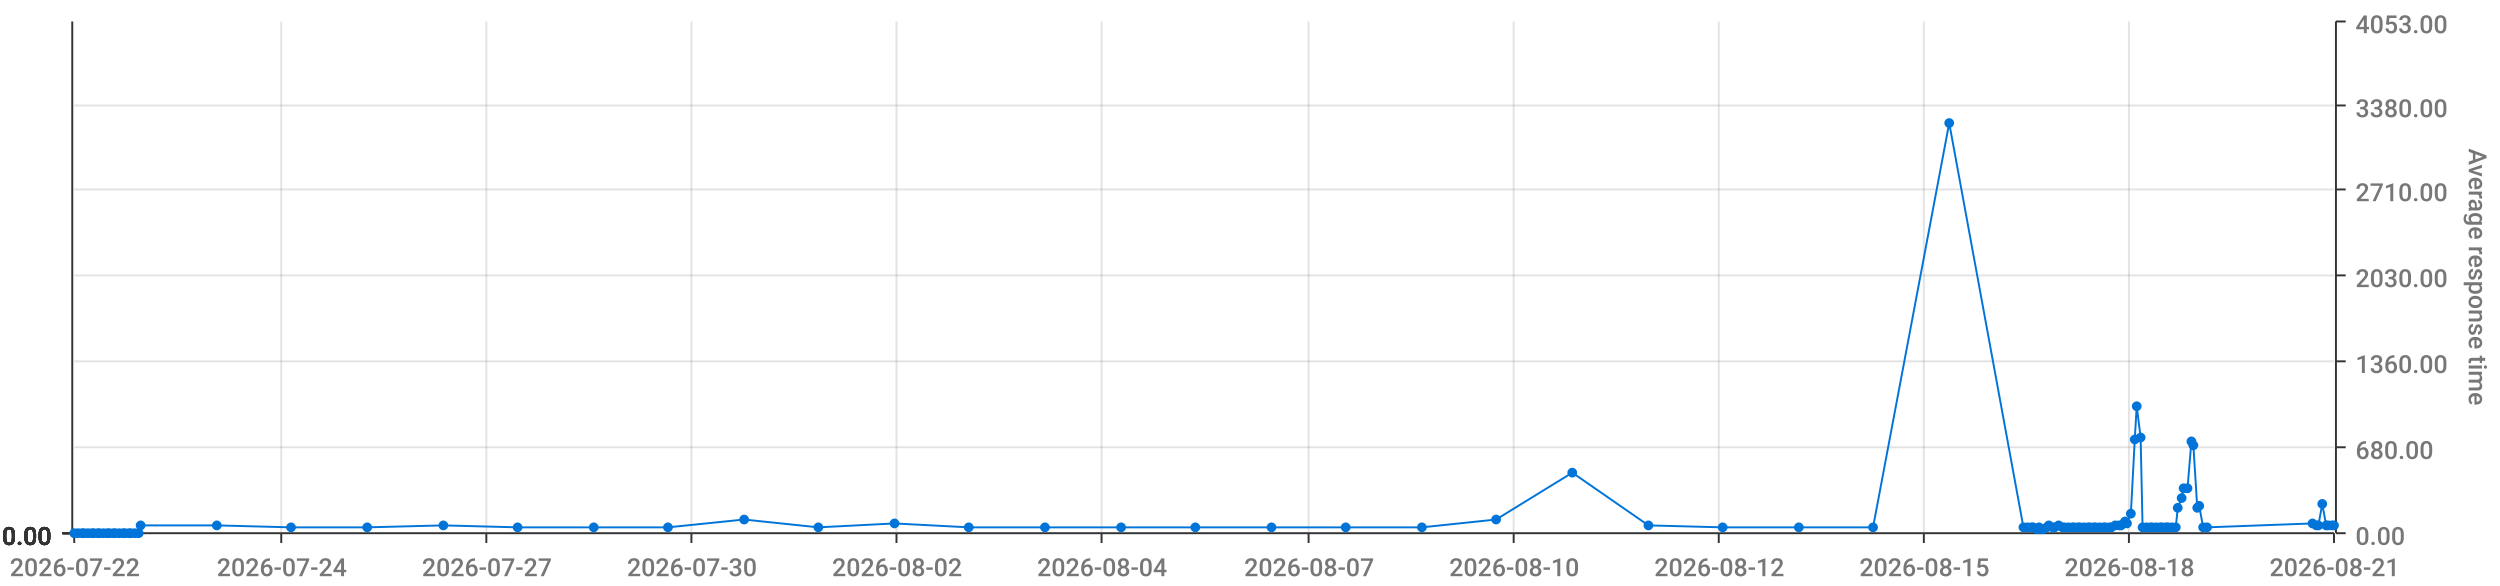
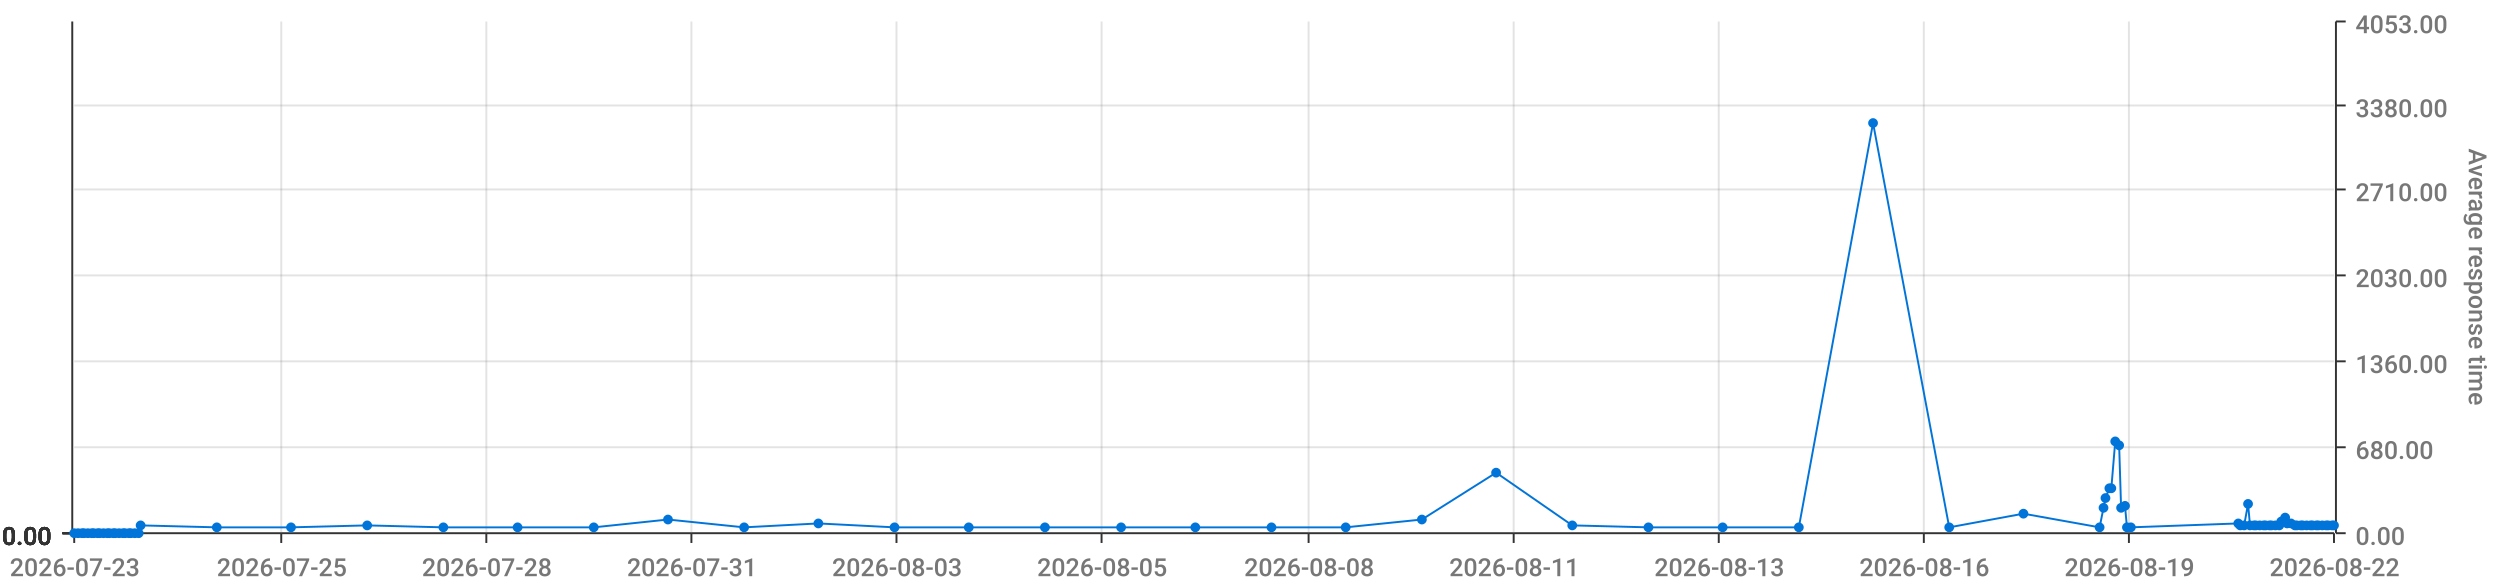
<svg xmlns="http://www.w3.org/2000/svg" viewBox="0 0 1280 300">
  <path d="M 0 0 L 1280 0 L 1280 300 L 0 300 L 0 0" style="stroke-width:0;stroke:rgba(255,255,255,1.0);fill:rgba(255,255,255,0.0)" />
  <path d="M 38 11 L 1195 11 L 1195 273 L 38 273 L 38 11" style="stroke-width:0;stroke:rgba(255,255,255,1.0);fill:rgba(255,255,255,0.0)" />
  <path d="M 38 273 L 1195 273" style="stroke-width:1;stroke:rgba(51,51,51,1.0);fill:rgba(255,255,255,0.0)" />
  <path d="M 38 273 L 38 278" style="stroke-width:1;stroke:rgba(51,51,51,1.0);fill:rgba(255,255,255,0.0)" />
-   <text x="5" y="295" style="stroke-width:0;stroke:none;fill:rgba(119,119,119,1.0);font-size:12.8px;font-family:'Roboto Medium',sans-serif">2026-07-22</text>
+   <text x="5" y="295" style="stroke-width:0;stroke:none;fill:rgba(119,119,119,1.0);font-size:12.8px;font-family:'Roboto Medium',sans-serif">2026-07-23</text>
  <path d="M 144 273 L 144 278" style="stroke-width:1;stroke:rgba(51,51,51,1.0);fill:rgba(255,255,255,0.0)" />
-   <text x="111" y="295" style="stroke-width:0;stroke:none;fill:rgba(119,119,119,1.0);font-size:12.8px;font-family:'Roboto Medium',sans-serif">2026-07-24</text>
+   <text x="111" y="295" style="stroke-width:0;stroke:none;fill:rgba(119,119,119,1.0);font-size:12.8px;font-family:'Roboto Medium',sans-serif">2026-07-25</text>
  <path d="M 249 273 L 249 278" style="stroke-width:1;stroke:rgba(51,51,51,1.0);fill:rgba(255,255,255,0.0)" />
-   <text x="216" y="295" style="stroke-width:0;stroke:none;fill:rgba(119,119,119,1.0);font-size:12.8px;font-family:'Roboto Medium',sans-serif">2026-07-27</text>
+   <text x="216" y="295" style="stroke-width:0;stroke:none;fill:rgba(119,119,119,1.0);font-size:12.8px;font-family:'Roboto Medium',sans-serif">2026-07-28</text>
  <path d="M 354 273 L 354 278" style="stroke-width:1;stroke:rgba(51,51,51,1.0);fill:rgba(255,255,255,0.0)" />
-   <text x="321" y="295" style="stroke-width:0;stroke:none;fill:rgba(119,119,119,1.0);font-size:12.8px;font-family:'Roboto Medium',sans-serif">2026-07-30</text>
+   <text x="321" y="295" style="stroke-width:0;stroke:none;fill:rgba(119,119,119,1.0);font-size:12.8px;font-family:'Roboto Medium',sans-serif">2026-07-31</text>
  <path d="M 459 273 L 459 278" style="stroke-width:1;stroke:rgba(51,51,51,1.0);fill:rgba(255,255,255,0.0)" />
-   <text x="426" y="295" style="stroke-width:0;stroke:none;fill:rgba(119,119,119,1.0);font-size:12.8px;font-family:'Roboto Medium',sans-serif">2026-08-02</text>
+   <text x="426" y="295" style="stroke-width:0;stroke:none;fill:rgba(119,119,119,1.0);font-size:12.8px;font-family:'Roboto Medium',sans-serif">2026-08-03</text>
  <path d="M 564 273 L 564 278" style="stroke-width:1;stroke:rgba(51,51,51,1.0);fill:rgba(255,255,255,0.0)" />
-   <text x="531" y="295" style="stroke-width:0;stroke:none;fill:rgba(119,119,119,1.0);font-size:12.8px;font-family:'Roboto Medium',sans-serif">2026-08-04</text>
+   <text x="531" y="295" style="stroke-width:0;stroke:none;fill:rgba(119,119,119,1.0);font-size:12.8px;font-family:'Roboto Medium',sans-serif">2026-08-05</text>
  <path d="M 670 273 L 670 278" style="stroke-width:1;stroke:rgba(51,51,51,1.0);fill:rgba(255,255,255,0.0)" />
-   <text x="637" y="295" style="stroke-width:0;stroke:none;fill:rgba(119,119,119,1.0);font-size:12.8px;font-family:'Roboto Medium',sans-serif">2026-08-07</text>
+   <text x="637" y="295" style="stroke-width:0;stroke:none;fill:rgba(119,119,119,1.0);font-size:12.8px;font-family:'Roboto Medium',sans-serif">2026-08-08</text>
  <path d="M 775 273 L 775 278" style="stroke-width:1;stroke:rgba(51,51,51,1.0);fill:rgba(255,255,255,0.0)" />
-   <text x="742" y="295" style="stroke-width:0;stroke:none;fill:rgba(119,119,119,1.0);font-size:12.8px;font-family:'Roboto Medium',sans-serif">2026-08-10</text>
+   <text x="742" y="295" style="stroke-width:0;stroke:none;fill:rgba(119,119,119,1.0);font-size:12.8px;font-family:'Roboto Medium',sans-serif">2026-08-11</text>
  <path d="M 880 273 L 880 278" style="stroke-width:1;stroke:rgba(51,51,51,1.0);fill:rgba(255,255,255,0.0)" />
-   <text x="847" y="295" style="stroke-width:0;stroke:none;fill:rgba(119,119,119,1.0);font-size:12.8px;font-family:'Roboto Medium',sans-serif">2026-08-12</text>
+   <text x="847" y="295" style="stroke-width:0;stroke:none;fill:rgba(119,119,119,1.0);font-size:12.8px;font-family:'Roboto Medium',sans-serif">2026-08-13</text>
  <path d="M 985 273 L 985 278" style="stroke-width:1;stroke:rgba(51,51,51,1.0);fill:rgba(255,255,255,0.0)" />
-   <text x="952" y="295" style="stroke-width:0;stroke:none;fill:rgba(119,119,119,1.0);font-size:12.8px;font-family:'Roboto Medium',sans-serif">2026-08-15</text>
+   <text x="952" y="295" style="stroke-width:0;stroke:none;fill:rgba(119,119,119,1.0);font-size:12.8px;font-family:'Roboto Medium',sans-serif">2026-08-16</text>
  <path d="M 1090 273 L 1090 278" style="stroke-width:1;stroke:rgba(51,51,51,1.0);fill:rgba(255,255,255,0.0)" />
-   <text x="1057" y="295" style="stroke-width:0;stroke:none;fill:rgba(119,119,119,1.0);font-size:12.8px;font-family:'Roboto Medium',sans-serif">2026-08-18</text>
+   <text x="1057" y="295" style="stroke-width:0;stroke:none;fill:rgba(119,119,119,1.0);font-size:12.8px;font-family:'Roboto Medium',sans-serif">2026-08-19</text>
  <path d="M 1195 273 L 1195 278" style="stroke-width:1;stroke:rgba(51,51,51,1.0);fill:rgba(255,255,255,0.0)" />
-   <text x="1162" y="295" style="stroke-width:0;stroke:none;fill:rgba(119,119,119,1.0);font-size:12.8px;font-family:'Roboto Medium',sans-serif">2026-08-21</text>
+   <text x="1162" y="295" style="stroke-width:0;stroke:none;fill:rgba(119,119,119,1.0);font-size:12.8px;font-family:'Roboto Medium',sans-serif">2026-08-22</text>
  <path d="M 144 273 L 144 11" style="stroke-width:1;stroke:rgba(119,119,119,0.2);fill:none" />
  <path d="M 249 273 L 249 11" style="stroke-width:1;stroke:rgba(119,119,119,0.2);fill:none" />
  <path d="M 354 273 L 354 11" style="stroke-width:1;stroke:rgba(119,119,119,0.2);fill:none" />
  <path d="M 459 273 L 459 11" style="stroke-width:1;stroke:rgba(119,119,119,0.2);fill:none" />
  <path d="M 564 273 L 564 11" style="stroke-width:1;stroke:rgba(119,119,119,0.2);fill:none" />
  <path d="M 670 273 L 670 11" style="stroke-width:1;stroke:rgba(119,119,119,0.2);fill:none" />
  <path d="M 775 273 L 775 11" style="stroke-width:1;stroke:rgba(119,119,119,0.2);fill:none" />
  <path d="M 880 273 L 880 11" style="stroke-width:1;stroke:rgba(119,119,119,0.2);fill:none" />
  <path d="M 985 273 L 985 11" style="stroke-width:1;stroke:rgba(119,119,119,0.2);fill:none" />
  <path d="M 1090 273 L 1090 11" style="stroke-width:1;stroke:rgba(119,119,119,0.2);fill:none" />
  <path d="M 1196 273 L 1196 11" style="stroke-width:1;stroke:rgba(51,51,51,1.0);fill:rgba(255,255,255,0.0)" />
  <path d="M 1196 273 L 1201 273" style="stroke-width:1;stroke:rgba(51,51,51,1.0);fill:rgba(255,255,255,0.0)" />
  <text x="1206" y="279" style="stroke-width:0;stroke:none;fill:rgba(119,119,119,1.0);font-size:12.8px;font-family:'Roboto Medium',sans-serif">0.00</text>
  <path d="M 1196 229 L 1201 229" style="stroke-width:1;stroke:rgba(51,51,51,1.0);fill:rgba(255,255,255,0.0)" />
  <text x="1206" y="235" style="stroke-width:0;stroke:none;fill:rgba(119,119,119,1.0);font-size:12.8px;font-family:'Roboto Medium',sans-serif">680.00</text>
  <path d="M 1196 185 L 1201 185" style="stroke-width:1;stroke:rgba(51,51,51,1.0);fill:rgba(255,255,255,0.0)" />
  <text x="1206" y="191" style="stroke-width:0;stroke:none;fill:rgba(119,119,119,1.0);font-size:12.8px;font-family:'Roboto Medium',sans-serif">1360.00</text>
  <path d="M 1196 141 L 1201 141" style="stroke-width:1;stroke:rgba(51,51,51,1.0);fill:rgba(255,255,255,0.0)" />
  <text x="1206" y="147" style="stroke-width:0;stroke:none;fill:rgba(119,119,119,1.0);font-size:12.8px;font-family:'Roboto Medium',sans-serif">2030.00</text>
  <path d="M 1196 97 L 1201 97" style="stroke-width:1;stroke:rgba(51,51,51,1.0);fill:rgba(255,255,255,0.0)" />
  <text x="1206" y="103" style="stroke-width:0;stroke:none;fill:rgba(119,119,119,1.0);font-size:12.8px;font-family:'Roboto Medium',sans-serif">2710.00</text>
  <path d="M 1196 54 L 1201 54" style="stroke-width:1;stroke:rgba(51,51,51,1.0);fill:rgba(255,255,255,0.0)" />
  <text x="1206" y="60" style="stroke-width:0;stroke:none;fill:rgba(119,119,119,1.0);font-size:12.8px;font-family:'Roboto Medium',sans-serif">3380.00</text>
  <path d="M 1196 11 L 1201 11" style="stroke-width:1;stroke:rgba(51,51,51,1.0);fill:rgba(255,255,255,0.0)" />
  <text x="1206" y="17" style="stroke-width:0;stroke:none;fill:rgba(119,119,119,1.0);font-size:12.8px;font-family:'Roboto Medium',sans-serif">4053.00</text>
  <text x="1264" y="76" style="stroke-width:0;stroke:none;fill:rgba(119,119,119,1.0);font-size:12.8px;font-family:'Roboto Medium',sans-serif" transform="rotate(90.00,1264,76)">Average response time</text>
  <path d="M 38 273 L 1195 273" style="stroke-width:0;stroke:rgba(255,255,255,0.0);fill:none" />
  <path d="M 38 229 L 1195 229" style="stroke-width:1;stroke:rgba(119,119,119,0.2);fill:none" />
  <path d="M 38 185 L 1195 185" style="stroke-width:1;stroke:rgba(119,119,119,0.2);fill:none" />
  <path d="M 38 141 L 1195 141" style="stroke-width:1;stroke:rgba(119,119,119,0.2);fill:none" />
  <path d="M 38 97 L 1195 97" style="stroke-width:1;stroke:rgba(119,119,119,0.2);fill:none" />
  <path d="M 38 54 L 1195 54" style="stroke-width:1;stroke:rgba(119,119,119,0.2);fill:none" />
  <path d="M 37 273 L 37 11" style="stroke-width:1;stroke:rgba(51,51,51,1.0);fill:rgba(255,255,255,0.0)" />
  <path d="M 37 273 L 32 273" style="stroke-width:1;stroke:rgba(51,51,51,1.0);fill:rgba(255,255,255,0.0)" />
  <text x="1" y="279" style="stroke-width:0;stroke:none;fill:rgba(51,51,51,1.0);font-size:12.8px;font-family:'Roboto Medium',sans-serif">0.00</text>
  <path d="M 37 273 L 32 273" style="stroke-width:1;stroke:rgba(51,51,51,1.0);fill:rgba(255,255,255,0.0)" />
  <text x="1" y="279" style="stroke-width:0;stroke:none;fill:rgba(51,51,51,1.0);font-size:12.8px;font-family:'Roboto Medium',sans-serif">0.00</text>
  <path d="M 37 273 L 32 273" style="stroke-width:1;stroke:rgba(51,51,51,1.0);fill:rgba(255,255,255,0.0)" />
  <text x="1" y="279" style="stroke-width:0;stroke:none;fill:rgba(51,51,51,1.0);font-size:12.8px;font-family:'Roboto Medium',sans-serif">0.00</text>
  <path d="M 37 273 L 32 273" style="stroke-width:1;stroke:rgba(51,51,51,1.0);fill:rgba(255,255,255,0.0)" />
  <text x="1" y="279" style="stroke-width:0;stroke:none;fill:rgba(51,51,51,1.0);font-size:12.8px;font-family:'Roboto Medium',sans-serif">0.00</text>
  <path d="M 37 273 L 32 273" style="stroke-width:1;stroke:rgba(51,51,51,1.0);fill:rgba(255,255,255,0.0)" />
  <text x="1" y="279" style="stroke-width:0;stroke:none;fill:rgba(51,51,51,1.0);font-size:12.8px;font-family:'Roboto Medium',sans-serif">0.00</text>
  <path d="M 37 273 L 32 273" style="stroke-width:1;stroke:rgba(51,51,51,1.0);fill:rgba(255,255,255,0.0)" />
  <text x="1" y="279" style="stroke-width:0;stroke:none;fill:rgba(51,51,51,1.0);font-size:12.8px;font-family:'Roboto Medium',sans-serif">0.00</text>
  <path d="M 37 273 L 32 273" style="stroke-width:1;stroke:rgba(51,51,51,1.0);fill:rgba(255,255,255,0.0)" />
  <text x="1" y="279" style="stroke-width:0;stroke:none;fill:rgba(51,51,51,1.0);font-size:12.8px;font-family:'Roboto Medium',sans-serif">0.00</text>
  <path d="M 38 273 L 1195 273" style="stroke-width:0;stroke:rgba(255,255,255,0.0);fill:none" />
  <path d="M 38 273 L 1195 273" style="stroke-width:0;stroke:rgba(255,255,255,0.0);fill:none" />
  <path d="M 38 273 L 1195 273" style="stroke-width:0;stroke:rgba(255,255,255,0.0);fill:none" />
  <path d="M 38 273 L 1195 273" style="stroke-width:0;stroke:rgba(255,255,255,0.0);fill:none" />
  <path d="M 38 273 L 1195 273" style="stroke-width:0;stroke:rgba(255,255,255,0.0);fill:none" />
  <path d="M 38 273 L 1195 273" style="stroke-width:0;stroke:rgba(255,255,255,0.0);fill:none" />
-   <path d="M 38 273 L 40 273 L 42 273 L 43 273 L 45 273 L 47 273 L 48 273 L 50 273 L 51 273 L 53 273 L 55 273 L 56 273 L 58 273 L 59 273 L 61 273 L 63 273 L 64 273 L 66 273 L 67 273 L 69 273 L 71 273 L 72 269 L 111 269 L 149 270 L 188 270 L 227 269 L 265 270 L 304 270 L 342 270 L 381 266 L 419 270 L 458 268 L 496 270 L 535 270 L 574 270 L 612 270 L 651 270 L 689 270 L 728 270 L 766 266 L 805 242 L 844 269 L 882 270 L 921 270 L 959 270 L 998 63 L 1036 270 L 1038 270 L 1040 270 L 1041 270 L 1043 271 L 1044 270 L 1046 271 L 1048 270 L 1049 269 L 1051 270 L 1052 270 L 1054 269 L 1056 270 L 1057 270 L 1059 270 L 1061 270 L 1062 270 L 1064 270 L 1065 270 L 1067 270 L 1069 270 L 1070 270 L 1072 270 L 1073 270 L 1075 270 L 1077 270 L 1078 270 L 1080 270 L 1081 270 L 1083 269 L 1085 269 L 1086 269 L 1088 267 L 1089 268 L 1091 263 L 1093 225 L 1094 208 L 1096 224 L 1097 270 L 1099 270 L 1101 270 L 1102 270 L 1104 270 L 1106 270 L 1107 270 L 1109 270 L 1110 270 L 1112 270 L 1114 270 L 1115 260 L 1117 255 L 1118 250 L 1120 250 L 1122 226 L 1123 228 L 1125 260 L 1126 259 L 1128 270 L 1130 270 L 1184 268 L 1186 269 L 1187 269 L 1189 258 L 1191 269 L 1192 269 L 1194 269 L 1195 269" style="stroke-width:1;stroke:rgba(0,116,217,1.0);fill:rgba(255,255,255,0.0)" />
+   <path d="M 38 273 L 40 273 L 42 273 L 43 273 L 45 273 L 47 273 L 48 273 L 50 273 L 51 273 L 53 273 L 55 273 L 56 273 L 58 273 L 59 273 L 61 273 L 63 273 L 64 273 L 66 273 L 67 273 L 69 273 L 71 273 L 72 269 L 111 270 L 149 270 L 188 269 L 227 270 L 265 270 L 304 270 L 342 266 L 381 270 L 419 268 L 458 270 L 496 270 L 535 270 L 574 270 L 612 270 L 651 270 L 689 270 L 728 266 L 766 242 L 805 269 L 844 270 L 882 270 L 921 270 L 959 63 L 998 270 L 1036 263 L 1075 270 L 1077 260 L 1078 255 L 1080 250 L 1081 250 L 1083 226 L 1085 228 L 1086 260 L 1088 259 L 1089 270 L 1091 270 L 1146 268 L 1147 269 L 1149 269 L 1151 258 L 1152 269 L 1154 269 L 1155 269 L 1157 269 L 1159 269 L 1160 269 L 1162 269 L 1163 269 L 1165 269 L 1167 269 L 1168 267 L 1170 265 L 1171 268 L 1173 268 L 1175 269 L 1176 269 L 1178 269 L 1179 269 L 1181 269 L 1183 269 L 1184 269 L 1186 269 L 1187 269 L 1189 269 L 1191 269 L 1192 269 L 1194 269 L 1195 269" style="stroke-width:1;stroke:rgba(0,116,217,1.0);fill:rgba(255,255,255,0.0)" />
  <circle cx="38" cy="273" r="2" style="stroke-width:1;stroke:rgba(0,116,217,1.0);fill:rgba(0,116,217,1.0)" />
  <path d="" style="stroke-width:1;stroke:rgba(0,116,217,1.0);fill:rgba(0,116,217,1.0)" />
  <circle cx="40" cy="273" r="2" style="stroke-width:1;stroke:rgba(0,116,217,1.0);fill:rgba(0,116,217,1.0)" />
  <path d="" style="stroke-width:1;stroke:rgba(0,116,217,1.0);fill:rgba(0,116,217,1.0)" />
  <circle cx="42" cy="273" r="2" style="stroke-width:1;stroke:rgba(0,116,217,1.0);fill:rgba(0,116,217,1.0)" />
  <path d="" style="stroke-width:1;stroke:rgba(0,116,217,1.0);fill:rgba(0,116,217,1.0)" />
  <circle cx="43" cy="273" r="2" style="stroke-width:1;stroke:rgba(0,116,217,1.0);fill:rgba(0,116,217,1.0)" />
  <path d="" style="stroke-width:1;stroke:rgba(0,116,217,1.0);fill:rgba(0,116,217,1.0)" />
  <circle cx="45" cy="273" r="2" style="stroke-width:1;stroke:rgba(0,116,217,1.0);fill:rgba(0,116,217,1.0)" />
  <path d="" style="stroke-width:1;stroke:rgba(0,116,217,1.0);fill:rgba(0,116,217,1.0)" />
  <circle cx="47" cy="273" r="2" style="stroke-width:1;stroke:rgba(0,116,217,1.0);fill:rgba(0,116,217,1.0)" />
  <path d="" style="stroke-width:1;stroke:rgba(0,116,217,1.0);fill:rgba(0,116,217,1.0)" />
  <circle cx="48" cy="273" r="2" style="stroke-width:1;stroke:rgba(0,116,217,1.0);fill:rgba(0,116,217,1.0)" />
  <path d="" style="stroke-width:1;stroke:rgba(0,116,217,1.0);fill:rgba(0,116,217,1.0)" />
  <circle cx="50" cy="273" r="2" style="stroke-width:1;stroke:rgba(0,116,217,1.0);fill:rgba(0,116,217,1.0)" />
  <path d="" style="stroke-width:1;stroke:rgba(0,116,217,1.0);fill:rgba(0,116,217,1.0)" />
  <circle cx="51" cy="273" r="2" style="stroke-width:1;stroke:rgba(0,116,217,1.0);fill:rgba(0,116,217,1.0)" />
  <path d="" style="stroke-width:1;stroke:rgba(0,116,217,1.0);fill:rgba(0,116,217,1.0)" />
  <circle cx="53" cy="273" r="2" style="stroke-width:1;stroke:rgba(0,116,217,1.0);fill:rgba(0,116,217,1.0)" />
  <path d="" style="stroke-width:1;stroke:rgba(0,116,217,1.0);fill:rgba(0,116,217,1.0)" />
  <circle cx="55" cy="273" r="2" style="stroke-width:1;stroke:rgba(0,116,217,1.0);fill:rgba(0,116,217,1.0)" />
  <path d="" style="stroke-width:1;stroke:rgba(0,116,217,1.0);fill:rgba(0,116,217,1.0)" />
  <circle cx="56" cy="273" r="2" style="stroke-width:1;stroke:rgba(0,116,217,1.0);fill:rgba(0,116,217,1.0)" />
  <path d="" style="stroke-width:1;stroke:rgba(0,116,217,1.0);fill:rgba(0,116,217,1.0)" />
  <circle cx="58" cy="273" r="2" style="stroke-width:1;stroke:rgba(0,116,217,1.0);fill:rgba(0,116,217,1.0)" />
  <path d="" style="stroke-width:1;stroke:rgba(0,116,217,1.0);fill:rgba(0,116,217,1.0)" />
  <circle cx="59" cy="273" r="2" style="stroke-width:1;stroke:rgba(0,116,217,1.0);fill:rgba(0,116,217,1.0)" />
  <path d="" style="stroke-width:1;stroke:rgba(0,116,217,1.0);fill:rgba(0,116,217,1.0)" />
  <circle cx="61" cy="273" r="2" style="stroke-width:1;stroke:rgba(0,116,217,1.0);fill:rgba(0,116,217,1.0)" />
  <path d="" style="stroke-width:1;stroke:rgba(0,116,217,1.0);fill:rgba(0,116,217,1.0)" />
  <circle cx="63" cy="273" r="2" style="stroke-width:1;stroke:rgba(0,116,217,1.0);fill:rgba(0,116,217,1.0)" />
  <path d="" style="stroke-width:1;stroke:rgba(0,116,217,1.0);fill:rgba(0,116,217,1.0)" />
  <circle cx="64" cy="273" r="2" style="stroke-width:1;stroke:rgba(0,116,217,1.0);fill:rgba(0,116,217,1.0)" />
  <path d="" style="stroke-width:1;stroke:rgba(0,116,217,1.0);fill:rgba(0,116,217,1.0)" />
  <circle cx="66" cy="273" r="2" style="stroke-width:1;stroke:rgba(0,116,217,1.0);fill:rgba(0,116,217,1.0)" />
  <path d="" style="stroke-width:1;stroke:rgba(0,116,217,1.0);fill:rgba(0,116,217,1.0)" />
  <circle cx="67" cy="273" r="2" style="stroke-width:1;stroke:rgba(0,116,217,1.0);fill:rgba(0,116,217,1.0)" />
  <path d="" style="stroke-width:1;stroke:rgba(0,116,217,1.0);fill:rgba(0,116,217,1.0)" />
  <circle cx="69" cy="273" r="2" style="stroke-width:1;stroke:rgba(0,116,217,1.0);fill:rgba(0,116,217,1.0)" />
  <path d="" style="stroke-width:1;stroke:rgba(0,116,217,1.0);fill:rgba(0,116,217,1.0)" />
  <circle cx="71" cy="273" r="2" style="stroke-width:1;stroke:rgba(0,116,217,1.0);fill:rgba(0,116,217,1.0)" />
  <path d="" style="stroke-width:1;stroke:rgba(0,116,217,1.0);fill:rgba(0,116,217,1.0)" />
  <circle cx="72" cy="269" r="2" style="stroke-width:1;stroke:rgba(0,116,217,1.0);fill:rgba(0,116,217,1.0)" />
  <path d="" style="stroke-width:1;stroke:rgba(0,116,217,1.0);fill:rgba(0,116,217,1.0)" />
-   <circle cx="111" cy="269" r="2" style="stroke-width:1;stroke:rgba(0,116,217,1.0);fill:rgba(0,116,217,1.0)" />
+   <circle cx="111" cy="270" r="2" style="stroke-width:1;stroke:rgba(0,116,217,1.0);fill:rgba(0,116,217,1.0)" />
  <path d="" style="stroke-width:1;stroke:rgba(0,116,217,1.0);fill:rgba(0,116,217,1.0)" />
  <circle cx="149" cy="270" r="2" style="stroke-width:1;stroke:rgba(0,116,217,1.0);fill:rgba(0,116,217,1.0)" />
  <path d="" style="stroke-width:1;stroke:rgba(0,116,217,1.0);fill:rgba(0,116,217,1.0)" />
-   <circle cx="188" cy="270" r="2" style="stroke-width:1;stroke:rgba(0,116,217,1.0);fill:rgba(0,116,217,1.0)" />
-   <path d="" style="stroke-width:1;stroke:rgba(0,116,217,1.0);fill:rgba(0,116,217,1.0)" />
-   <circle cx="227" cy="269" r="2" style="stroke-width:1;stroke:rgba(0,116,217,1.0);fill:rgba(0,116,217,1.0)" />
+   <circle cx="188" cy="269" r="2" style="stroke-width:1;stroke:rgba(0,116,217,1.0);fill:rgba(0,116,217,1.0)" />
+   <path d="" style="stroke-width:1;stroke:rgba(0,116,217,1.0);fill:rgba(0,116,217,1.0)" />
+   <circle cx="227" cy="270" r="2" style="stroke-width:1;stroke:rgba(0,116,217,1.0);fill:rgba(0,116,217,1.0)" />
  <path d="" style="stroke-width:1;stroke:rgba(0,116,217,1.0);fill:rgba(0,116,217,1.0)" />
  <circle cx="265" cy="270" r="2" style="stroke-width:1;stroke:rgba(0,116,217,1.0);fill:rgba(0,116,217,1.0)" />
  <path d="" style="stroke-width:1;stroke:rgba(0,116,217,1.0);fill:rgba(0,116,217,1.0)" />
  <circle cx="304" cy="270" r="2" style="stroke-width:1;stroke:rgba(0,116,217,1.0);fill:rgba(0,116,217,1.0)" />
  <path d="" style="stroke-width:1;stroke:rgba(0,116,217,1.0);fill:rgba(0,116,217,1.0)" />
-   <circle cx="342" cy="270" r="2" style="stroke-width:1;stroke:rgba(0,116,217,1.0);fill:rgba(0,116,217,1.0)" />
-   <path d="" style="stroke-width:1;stroke:rgba(0,116,217,1.0);fill:rgba(0,116,217,1.0)" />
-   <circle cx="381" cy="266" r="2" style="stroke-width:1;stroke:rgba(0,116,217,1.0);fill:rgba(0,116,217,1.0)" />
-   <path d="" style="stroke-width:1;stroke:rgba(0,116,217,1.0);fill:rgba(0,116,217,1.0)" />
-   <circle cx="419" cy="270" r="2" style="stroke-width:1;stroke:rgba(0,116,217,1.0);fill:rgba(0,116,217,1.0)" />
-   <path d="" style="stroke-width:1;stroke:rgba(0,116,217,1.0);fill:rgba(0,116,217,1.0)" />
-   <circle cx="458" cy="268" r="2" style="stroke-width:1;stroke:rgba(0,116,217,1.0);fill:rgba(0,116,217,1.0)" />
+   <circle cx="342" cy="266" r="2" style="stroke-width:1;stroke:rgba(0,116,217,1.0);fill:rgba(0,116,217,1.0)" />
+   <path d="" style="stroke-width:1;stroke:rgba(0,116,217,1.0);fill:rgba(0,116,217,1.0)" />
+   <circle cx="381" cy="270" r="2" style="stroke-width:1;stroke:rgba(0,116,217,1.0);fill:rgba(0,116,217,1.0)" />
+   <path d="" style="stroke-width:1;stroke:rgba(0,116,217,1.0);fill:rgba(0,116,217,1.0)" />
+   <circle cx="419" cy="268" r="2" style="stroke-width:1;stroke:rgba(0,116,217,1.0);fill:rgba(0,116,217,1.0)" />
+   <path d="" style="stroke-width:1;stroke:rgba(0,116,217,1.0);fill:rgba(0,116,217,1.0)" />
+   <circle cx="458" cy="270" r="2" style="stroke-width:1;stroke:rgba(0,116,217,1.0);fill:rgba(0,116,217,1.0)" />
  <path d="" style="stroke-width:1;stroke:rgba(0,116,217,1.0);fill:rgba(0,116,217,1.0)" />
  <circle cx="496" cy="270" r="2" style="stroke-width:1;stroke:rgba(0,116,217,1.0);fill:rgba(0,116,217,1.0)" />
  <path d="" style="stroke-width:1;stroke:rgba(0,116,217,1.0);fill:rgba(0,116,217,1.0)" />
  <circle cx="535" cy="270" r="2" style="stroke-width:1;stroke:rgba(0,116,217,1.0);fill:rgba(0,116,217,1.0)" />
  <path d="" style="stroke-width:1;stroke:rgba(0,116,217,1.0);fill:rgba(0,116,217,1.0)" />
  <circle cx="574" cy="270" r="2" style="stroke-width:1;stroke:rgba(0,116,217,1.0);fill:rgba(0,116,217,1.0)" />
  <path d="" style="stroke-width:1;stroke:rgba(0,116,217,1.0);fill:rgba(0,116,217,1.0)" />
  <circle cx="612" cy="270" r="2" style="stroke-width:1;stroke:rgba(0,116,217,1.0);fill:rgba(0,116,217,1.0)" />
  <path d="" style="stroke-width:1;stroke:rgba(0,116,217,1.0);fill:rgba(0,116,217,1.0)" />
  <circle cx="651" cy="270" r="2" style="stroke-width:1;stroke:rgba(0,116,217,1.0);fill:rgba(0,116,217,1.0)" />
  <path d="" style="stroke-width:1;stroke:rgba(0,116,217,1.0);fill:rgba(0,116,217,1.0)" />
  <circle cx="689" cy="270" r="2" style="stroke-width:1;stroke:rgba(0,116,217,1.0);fill:rgba(0,116,217,1.0)" />
  <path d="" style="stroke-width:1;stroke:rgba(0,116,217,1.0);fill:rgba(0,116,217,1.0)" />
-   <circle cx="728" cy="270" r="2" style="stroke-width:1;stroke:rgba(0,116,217,1.0);fill:rgba(0,116,217,1.0)" />
-   <path d="" style="stroke-width:1;stroke:rgba(0,116,217,1.0);fill:rgba(0,116,217,1.0)" />
-   <circle cx="766" cy="266" r="2" style="stroke-width:1;stroke:rgba(0,116,217,1.0);fill:rgba(0,116,217,1.0)" />
-   <path d="" style="stroke-width:1;stroke:rgba(0,116,217,1.0);fill:rgba(0,116,217,1.0)" />
-   <circle cx="805" cy="242" r="2" style="stroke-width:1;stroke:rgba(0,116,217,1.0);fill:rgba(0,116,217,1.0)" />
-   <path d="" style="stroke-width:1;stroke:rgba(0,116,217,1.0);fill:rgba(0,116,217,1.0)" />
-   <circle cx="844" cy="269" r="2" style="stroke-width:1;stroke:rgba(0,116,217,1.0);fill:rgba(0,116,217,1.0)" />
+   <circle cx="728" cy="266" r="2" style="stroke-width:1;stroke:rgba(0,116,217,1.0);fill:rgba(0,116,217,1.0)" />
+   <path d="" style="stroke-width:1;stroke:rgba(0,116,217,1.0);fill:rgba(0,116,217,1.0)" />
+   <circle cx="766" cy="242" r="2" style="stroke-width:1;stroke:rgba(0,116,217,1.0);fill:rgba(0,116,217,1.0)" />
+   <path d="" style="stroke-width:1;stroke:rgba(0,116,217,1.0);fill:rgba(0,116,217,1.0)" />
+   <circle cx="805" cy="269" r="2" style="stroke-width:1;stroke:rgba(0,116,217,1.0);fill:rgba(0,116,217,1.0)" />
+   <path d="" style="stroke-width:1;stroke:rgba(0,116,217,1.0);fill:rgba(0,116,217,1.0)" />
+   <circle cx="844" cy="270" r="2" style="stroke-width:1;stroke:rgba(0,116,217,1.0);fill:rgba(0,116,217,1.0)" />
  <path d="" style="stroke-width:1;stroke:rgba(0,116,217,1.0);fill:rgba(0,116,217,1.0)" />
  <circle cx="882" cy="270" r="2" style="stroke-width:1;stroke:rgba(0,116,217,1.0);fill:rgba(0,116,217,1.0)" />
  <path d="" style="stroke-width:1;stroke:rgba(0,116,217,1.0);fill:rgba(0,116,217,1.0)" />
  <circle cx="921" cy="270" r="2" style="stroke-width:1;stroke:rgba(0,116,217,1.0);fill:rgba(0,116,217,1.0)" />
  <path d="" style="stroke-width:1;stroke:rgba(0,116,217,1.0);fill:rgba(0,116,217,1.0)" />
-   <circle cx="959" cy="270" r="2" style="stroke-width:1;stroke:rgba(0,116,217,1.0);fill:rgba(0,116,217,1.0)" />
-   <path d="" style="stroke-width:1;stroke:rgba(0,116,217,1.0);fill:rgba(0,116,217,1.0)" />
-   <circle cx="998" cy="63" r="2" style="stroke-width:1;stroke:rgba(0,116,217,1.0);fill:rgba(0,116,217,1.0)" />
-   <path d="" style="stroke-width:1;stroke:rgba(0,116,217,1.0);fill:rgba(0,116,217,1.0)" />
-   <circle cx="1036" cy="270" r="2" style="stroke-width:1;stroke:rgba(0,116,217,1.0);fill:rgba(0,116,217,1.0)" />
-   <path d="" style="stroke-width:1;stroke:rgba(0,116,217,1.0);fill:rgba(0,116,217,1.0)" />
-   <circle cx="1038" cy="270" r="2" style="stroke-width:1;stroke:rgba(0,116,217,1.0);fill:rgba(0,116,217,1.0)" />
-   <path d="" style="stroke-width:1;stroke:rgba(0,116,217,1.0);fill:rgba(0,116,217,1.0)" />
-   <circle cx="1040" cy="270" r="2" style="stroke-width:1;stroke:rgba(0,116,217,1.0);fill:rgba(0,116,217,1.0)" />
-   <path d="" style="stroke-width:1;stroke:rgba(0,116,217,1.0);fill:rgba(0,116,217,1.0)" />
-   <circle cx="1041" cy="270" r="2" style="stroke-width:1;stroke:rgba(0,116,217,1.0);fill:rgba(0,116,217,1.0)" />
-   <path d="" style="stroke-width:1;stroke:rgba(0,116,217,1.0);fill:rgba(0,116,217,1.0)" />
-   <circle cx="1043" cy="271" r="2" style="stroke-width:1;stroke:rgba(0,116,217,1.0);fill:rgba(0,116,217,1.0)" />
-   <path d="" style="stroke-width:1;stroke:rgba(0,116,217,1.0);fill:rgba(0,116,217,1.0)" />
-   <circle cx="1044" cy="270" r="2" style="stroke-width:1;stroke:rgba(0,116,217,1.0);fill:rgba(0,116,217,1.0)" />
-   <path d="" style="stroke-width:1;stroke:rgba(0,116,217,1.0);fill:rgba(0,116,217,1.0)" />
-   <circle cx="1046" cy="271" r="2" style="stroke-width:1;stroke:rgba(0,116,217,1.0);fill:rgba(0,116,217,1.0)" />
-   <path d="" style="stroke-width:1;stroke:rgba(0,116,217,1.0);fill:rgba(0,116,217,1.0)" />
-   <circle cx="1048" cy="270" r="2" style="stroke-width:1;stroke:rgba(0,116,217,1.0);fill:rgba(0,116,217,1.0)" />
-   <path d="" style="stroke-width:1;stroke:rgba(0,116,217,1.0);fill:rgba(0,116,217,1.0)" />
-   <circle cx="1049" cy="269" r="2" style="stroke-width:1;stroke:rgba(0,116,217,1.0);fill:rgba(0,116,217,1.0)" />
-   <path d="" style="stroke-width:1;stroke:rgba(0,116,217,1.0);fill:rgba(0,116,217,1.0)" />
-   <circle cx="1051" cy="270" r="2" style="stroke-width:1;stroke:rgba(0,116,217,1.0);fill:rgba(0,116,217,1.0)" />
-   <path d="" style="stroke-width:1;stroke:rgba(0,116,217,1.0);fill:rgba(0,116,217,1.0)" />
-   <circle cx="1052" cy="270" r="2" style="stroke-width:1;stroke:rgba(0,116,217,1.0);fill:rgba(0,116,217,1.0)" />
-   <path d="" style="stroke-width:1;stroke:rgba(0,116,217,1.0);fill:rgba(0,116,217,1.0)" />
-   <circle cx="1054" cy="269" r="2" style="stroke-width:1;stroke:rgba(0,116,217,1.0);fill:rgba(0,116,217,1.0)" />
-   <path d="" style="stroke-width:1;stroke:rgba(0,116,217,1.0);fill:rgba(0,116,217,1.0)" />
-   <circle cx="1056" cy="270" r="2" style="stroke-width:1;stroke:rgba(0,116,217,1.0);fill:rgba(0,116,217,1.0)" />
-   <path d="" style="stroke-width:1;stroke:rgba(0,116,217,1.0);fill:rgba(0,116,217,1.0)" />
-   <circle cx="1057" cy="270" r="2" style="stroke-width:1;stroke:rgba(0,116,217,1.0);fill:rgba(0,116,217,1.0)" />
-   <path d="" style="stroke-width:1;stroke:rgba(0,116,217,1.0);fill:rgba(0,116,217,1.0)" />
-   <circle cx="1059" cy="270" r="2" style="stroke-width:1;stroke:rgba(0,116,217,1.0);fill:rgba(0,116,217,1.0)" />
-   <path d="" style="stroke-width:1;stroke:rgba(0,116,217,1.0);fill:rgba(0,116,217,1.0)" />
-   <circle cx="1061" cy="270" r="2" style="stroke-width:1;stroke:rgba(0,116,217,1.0);fill:rgba(0,116,217,1.0)" />
-   <path d="" style="stroke-width:1;stroke:rgba(0,116,217,1.0);fill:rgba(0,116,217,1.0)" />
-   <circle cx="1062" cy="270" r="2" style="stroke-width:1;stroke:rgba(0,116,217,1.0);fill:rgba(0,116,217,1.0)" />
-   <path d="" style="stroke-width:1;stroke:rgba(0,116,217,1.0);fill:rgba(0,116,217,1.0)" />
-   <circle cx="1064" cy="270" r="2" style="stroke-width:1;stroke:rgba(0,116,217,1.0);fill:rgba(0,116,217,1.0)" />
-   <path d="" style="stroke-width:1;stroke:rgba(0,116,217,1.0);fill:rgba(0,116,217,1.0)" />
-   <circle cx="1065" cy="270" r="2" style="stroke-width:1;stroke:rgba(0,116,217,1.0);fill:rgba(0,116,217,1.0)" />
-   <path d="" style="stroke-width:1;stroke:rgba(0,116,217,1.0);fill:rgba(0,116,217,1.0)" />
-   <circle cx="1067" cy="270" r="2" style="stroke-width:1;stroke:rgba(0,116,217,1.0);fill:rgba(0,116,217,1.0)" />
-   <path d="" style="stroke-width:1;stroke:rgba(0,116,217,1.0);fill:rgba(0,116,217,1.0)" />
-   <circle cx="1069" cy="270" r="2" style="stroke-width:1;stroke:rgba(0,116,217,1.0);fill:rgba(0,116,217,1.0)" />
-   <path d="" style="stroke-width:1;stroke:rgba(0,116,217,1.0);fill:rgba(0,116,217,1.0)" />
-   <circle cx="1070" cy="270" r="2" style="stroke-width:1;stroke:rgba(0,116,217,1.0);fill:rgba(0,116,217,1.0)" />
-   <path d="" style="stroke-width:1;stroke:rgba(0,116,217,1.0);fill:rgba(0,116,217,1.0)" />
-   <circle cx="1072" cy="270" r="2" style="stroke-width:1;stroke:rgba(0,116,217,1.0);fill:rgba(0,116,217,1.0)" />
-   <path d="" style="stroke-width:1;stroke:rgba(0,116,217,1.0);fill:rgba(0,116,217,1.0)" />
-   <circle cx="1073" cy="270" r="2" style="stroke-width:1;stroke:rgba(0,116,217,1.0);fill:rgba(0,116,217,1.0)" />
+   <circle cx="959" cy="63" r="2" style="stroke-width:1;stroke:rgba(0,116,217,1.0);fill:rgba(0,116,217,1.0)" />
+   <path d="" style="stroke-width:1;stroke:rgba(0,116,217,1.0);fill:rgba(0,116,217,1.0)" />
+   <circle cx="998" cy="270" r="2" style="stroke-width:1;stroke:rgba(0,116,217,1.0);fill:rgba(0,116,217,1.0)" />
+   <path d="" style="stroke-width:1;stroke:rgba(0,116,217,1.0);fill:rgba(0,116,217,1.0)" />
+   <circle cx="1036" cy="263" r="2" style="stroke-width:1;stroke:rgba(0,116,217,1.0);fill:rgba(0,116,217,1.0)" />
  <path d="" style="stroke-width:1;stroke:rgba(0,116,217,1.0);fill:rgba(0,116,217,1.0)" />
  <circle cx="1075" cy="270" r="2" style="stroke-width:1;stroke:rgba(0,116,217,1.0);fill:rgba(0,116,217,1.0)" />
  <path d="" style="stroke-width:1;stroke:rgba(0,116,217,1.0);fill:rgba(0,116,217,1.0)" />
-   <circle cx="1077" cy="270" r="2" style="stroke-width:1;stroke:rgba(0,116,217,1.0);fill:rgba(0,116,217,1.0)" />
-   <path d="" style="stroke-width:1;stroke:rgba(0,116,217,1.0);fill:rgba(0,116,217,1.0)" />
-   <circle cx="1078" cy="270" r="2" style="stroke-width:1;stroke:rgba(0,116,217,1.0);fill:rgba(0,116,217,1.0)" />
-   <path d="" style="stroke-width:1;stroke:rgba(0,116,217,1.0);fill:rgba(0,116,217,1.0)" />
-   <circle cx="1080" cy="270" r="2" style="stroke-width:1;stroke:rgba(0,116,217,1.0);fill:rgba(0,116,217,1.0)" />
-   <path d="" style="stroke-width:1;stroke:rgba(0,116,217,1.0);fill:rgba(0,116,217,1.0)" />
-   <circle cx="1081" cy="270" r="2" style="stroke-width:1;stroke:rgba(0,116,217,1.0);fill:rgba(0,116,217,1.0)" />
-   <path d="" style="stroke-width:1;stroke:rgba(0,116,217,1.0);fill:rgba(0,116,217,1.0)" />
-   <circle cx="1083" cy="269" r="2" style="stroke-width:1;stroke:rgba(0,116,217,1.0);fill:rgba(0,116,217,1.0)" />
-   <path d="" style="stroke-width:1;stroke:rgba(0,116,217,1.0);fill:rgba(0,116,217,1.0)" />
-   <circle cx="1085" cy="269" r="2" style="stroke-width:1;stroke:rgba(0,116,217,1.0);fill:rgba(0,116,217,1.0)" />
-   <path d="" style="stroke-width:1;stroke:rgba(0,116,217,1.0);fill:rgba(0,116,217,1.0)" />
-   <circle cx="1086" cy="269" r="2" style="stroke-width:1;stroke:rgba(0,116,217,1.0);fill:rgba(0,116,217,1.0)" />
-   <path d="" style="stroke-width:1;stroke:rgba(0,116,217,1.0);fill:rgba(0,116,217,1.0)" />
-   <circle cx="1088" cy="267" r="2" style="stroke-width:1;stroke:rgba(0,116,217,1.0);fill:rgba(0,116,217,1.0)" />
-   <path d="" style="stroke-width:1;stroke:rgba(0,116,217,1.0);fill:rgba(0,116,217,1.0)" />
-   <circle cx="1089" cy="268" r="2" style="stroke-width:1;stroke:rgba(0,116,217,1.0);fill:rgba(0,116,217,1.0)" />
-   <path d="" style="stroke-width:1;stroke:rgba(0,116,217,1.0);fill:rgba(0,116,217,1.0)" />
-   <circle cx="1091" cy="263" r="2" style="stroke-width:1;stroke:rgba(0,116,217,1.0);fill:rgba(0,116,217,1.0)" />
-   <path d="" style="stroke-width:1;stroke:rgba(0,116,217,1.0);fill:rgba(0,116,217,1.0)" />
-   <circle cx="1093" cy="225" r="2" style="stroke-width:1;stroke:rgba(0,116,217,1.0);fill:rgba(0,116,217,1.0)" />
-   <path d="" style="stroke-width:1;stroke:rgba(0,116,217,1.0);fill:rgba(0,116,217,1.0)" />
-   <circle cx="1094" cy="208" r="2" style="stroke-width:1;stroke:rgba(0,116,217,1.0);fill:rgba(0,116,217,1.0)" />
-   <path d="" style="stroke-width:1;stroke:rgba(0,116,217,1.0);fill:rgba(0,116,217,1.0)" />
-   <circle cx="1096" cy="224" r="2" style="stroke-width:1;stroke:rgba(0,116,217,1.0);fill:rgba(0,116,217,1.0)" />
-   <path d="" style="stroke-width:1;stroke:rgba(0,116,217,1.0);fill:rgba(0,116,217,1.0)" />
-   <circle cx="1097" cy="270" r="2" style="stroke-width:1;stroke:rgba(0,116,217,1.0);fill:rgba(0,116,217,1.0)" />
-   <path d="" style="stroke-width:1;stroke:rgba(0,116,217,1.0);fill:rgba(0,116,217,1.0)" />
-   <circle cx="1099" cy="270" r="2" style="stroke-width:1;stroke:rgba(0,116,217,1.0);fill:rgba(0,116,217,1.0)" />
-   <path d="" style="stroke-width:1;stroke:rgba(0,116,217,1.0);fill:rgba(0,116,217,1.0)" />
-   <circle cx="1101" cy="270" r="2" style="stroke-width:1;stroke:rgba(0,116,217,1.0);fill:rgba(0,116,217,1.0)" />
-   <path d="" style="stroke-width:1;stroke:rgba(0,116,217,1.0);fill:rgba(0,116,217,1.0)" />
-   <circle cx="1102" cy="270" r="2" style="stroke-width:1;stroke:rgba(0,116,217,1.0);fill:rgba(0,116,217,1.0)" />
-   <path d="" style="stroke-width:1;stroke:rgba(0,116,217,1.0);fill:rgba(0,116,217,1.0)" />
-   <circle cx="1104" cy="270" r="2" style="stroke-width:1;stroke:rgba(0,116,217,1.0);fill:rgba(0,116,217,1.0)" />
-   <path d="" style="stroke-width:1;stroke:rgba(0,116,217,1.0);fill:rgba(0,116,217,1.0)" />
-   <circle cx="1106" cy="270" r="2" style="stroke-width:1;stroke:rgba(0,116,217,1.0);fill:rgba(0,116,217,1.0)" />
-   <path d="" style="stroke-width:1;stroke:rgba(0,116,217,1.0);fill:rgba(0,116,217,1.0)" />
-   <circle cx="1107" cy="270" r="2" style="stroke-width:1;stroke:rgba(0,116,217,1.0);fill:rgba(0,116,217,1.0)" />
-   <path d="" style="stroke-width:1;stroke:rgba(0,116,217,1.0);fill:rgba(0,116,217,1.0)" />
-   <circle cx="1109" cy="270" r="2" style="stroke-width:1;stroke:rgba(0,116,217,1.0);fill:rgba(0,116,217,1.0)" />
-   <path d="" style="stroke-width:1;stroke:rgba(0,116,217,1.0);fill:rgba(0,116,217,1.0)" />
-   <circle cx="1110" cy="270" r="2" style="stroke-width:1;stroke:rgba(0,116,217,1.0);fill:rgba(0,116,217,1.0)" />
-   <path d="" style="stroke-width:1;stroke:rgba(0,116,217,1.0);fill:rgba(0,116,217,1.0)" />
-   <circle cx="1112" cy="270" r="2" style="stroke-width:1;stroke:rgba(0,116,217,1.0);fill:rgba(0,116,217,1.0)" />
-   <path d="" style="stroke-width:1;stroke:rgba(0,116,217,1.0);fill:rgba(0,116,217,1.0)" />
-   <circle cx="1114" cy="270" r="2" style="stroke-width:1;stroke:rgba(0,116,217,1.0);fill:rgba(0,116,217,1.0)" />
-   <path d="" style="stroke-width:1;stroke:rgba(0,116,217,1.0);fill:rgba(0,116,217,1.0)" />
-   <circle cx="1115" cy="260" r="2" style="stroke-width:1;stroke:rgba(0,116,217,1.0);fill:rgba(0,116,217,1.0)" />
-   <path d="" style="stroke-width:1;stroke:rgba(0,116,217,1.0);fill:rgba(0,116,217,1.0)" />
-   <circle cx="1117" cy="255" r="2" style="stroke-width:1;stroke:rgba(0,116,217,1.0);fill:rgba(0,116,217,1.0)" />
-   <path d="" style="stroke-width:1;stroke:rgba(0,116,217,1.0);fill:rgba(0,116,217,1.0)" />
-   <circle cx="1118" cy="250" r="2" style="stroke-width:1;stroke:rgba(0,116,217,1.0);fill:rgba(0,116,217,1.0)" />
-   <path d="" style="stroke-width:1;stroke:rgba(0,116,217,1.0);fill:rgba(0,116,217,1.0)" />
-   <circle cx="1120" cy="250" r="2" style="stroke-width:1;stroke:rgba(0,116,217,1.0);fill:rgba(0,116,217,1.0)" />
-   <path d="" style="stroke-width:1;stroke:rgba(0,116,217,1.0);fill:rgba(0,116,217,1.0)" />
-   <circle cx="1122" cy="226" r="2" style="stroke-width:1;stroke:rgba(0,116,217,1.0);fill:rgba(0,116,217,1.0)" />
-   <path d="" style="stroke-width:1;stroke:rgba(0,116,217,1.0);fill:rgba(0,116,217,1.0)" />
-   <circle cx="1123" cy="228" r="2" style="stroke-width:1;stroke:rgba(0,116,217,1.0);fill:rgba(0,116,217,1.0)" />
-   <path d="" style="stroke-width:1;stroke:rgba(0,116,217,1.0);fill:rgba(0,116,217,1.0)" />
-   <circle cx="1125" cy="260" r="2" style="stroke-width:1;stroke:rgba(0,116,217,1.0);fill:rgba(0,116,217,1.0)" />
-   <path d="" style="stroke-width:1;stroke:rgba(0,116,217,1.0);fill:rgba(0,116,217,1.0)" />
-   <circle cx="1126" cy="259" r="2" style="stroke-width:1;stroke:rgba(0,116,217,1.0);fill:rgba(0,116,217,1.0)" />
-   <path d="" style="stroke-width:1;stroke:rgba(0,116,217,1.0);fill:rgba(0,116,217,1.0)" />
-   <circle cx="1128" cy="270" r="2" style="stroke-width:1;stroke:rgba(0,116,217,1.0);fill:rgba(0,116,217,1.0)" />
-   <path d="" style="stroke-width:1;stroke:rgba(0,116,217,1.0);fill:rgba(0,116,217,1.0)" />
-   <circle cx="1130" cy="270" r="2" style="stroke-width:1;stroke:rgba(0,116,217,1.0);fill:rgba(0,116,217,1.0)" />
-   <path d="" style="stroke-width:1;stroke:rgba(0,116,217,1.0);fill:rgba(0,116,217,1.0)" />
-   <circle cx="1184" cy="268" r="2" style="stroke-width:1;stroke:rgba(0,116,217,1.0);fill:rgba(0,116,217,1.0)" />
+   <circle cx="1077" cy="260" r="2" style="stroke-width:1;stroke:rgba(0,116,217,1.0);fill:rgba(0,116,217,1.0)" />
+   <path d="" style="stroke-width:1;stroke:rgba(0,116,217,1.0);fill:rgba(0,116,217,1.0)" />
+   <circle cx="1078" cy="255" r="2" style="stroke-width:1;stroke:rgba(0,116,217,1.0);fill:rgba(0,116,217,1.0)" />
+   <path d="" style="stroke-width:1;stroke:rgba(0,116,217,1.0);fill:rgba(0,116,217,1.0)" />
+   <circle cx="1080" cy="250" r="2" style="stroke-width:1;stroke:rgba(0,116,217,1.0);fill:rgba(0,116,217,1.0)" />
+   <path d="" style="stroke-width:1;stroke:rgba(0,116,217,1.0);fill:rgba(0,116,217,1.0)" />
+   <circle cx="1081" cy="250" r="2" style="stroke-width:1;stroke:rgba(0,116,217,1.0);fill:rgba(0,116,217,1.0)" />
+   <path d="" style="stroke-width:1;stroke:rgba(0,116,217,1.0);fill:rgba(0,116,217,1.0)" />
+   <circle cx="1083" cy="226" r="2" style="stroke-width:1;stroke:rgba(0,116,217,1.0);fill:rgba(0,116,217,1.0)" />
+   <path d="" style="stroke-width:1;stroke:rgba(0,116,217,1.0);fill:rgba(0,116,217,1.0)" />
+   <circle cx="1085" cy="228" r="2" style="stroke-width:1;stroke:rgba(0,116,217,1.0);fill:rgba(0,116,217,1.0)" />
+   <path d="" style="stroke-width:1;stroke:rgba(0,116,217,1.0);fill:rgba(0,116,217,1.0)" />
+   <circle cx="1086" cy="260" r="2" style="stroke-width:1;stroke:rgba(0,116,217,1.0);fill:rgba(0,116,217,1.0)" />
+   <path d="" style="stroke-width:1;stroke:rgba(0,116,217,1.0);fill:rgba(0,116,217,1.0)" />
+   <circle cx="1088" cy="259" r="2" style="stroke-width:1;stroke:rgba(0,116,217,1.0);fill:rgba(0,116,217,1.0)" />
+   <path d="" style="stroke-width:1;stroke:rgba(0,116,217,1.0);fill:rgba(0,116,217,1.0)" />
+   <circle cx="1089" cy="270" r="2" style="stroke-width:1;stroke:rgba(0,116,217,1.0);fill:rgba(0,116,217,1.0)" />
+   <path d="" style="stroke-width:1;stroke:rgba(0,116,217,1.0);fill:rgba(0,116,217,1.0)" />
+   <circle cx="1091" cy="270" r="2" style="stroke-width:1;stroke:rgba(0,116,217,1.0);fill:rgba(0,116,217,1.0)" />
+   <path d="" style="stroke-width:1;stroke:rgba(0,116,217,1.0);fill:rgba(0,116,217,1.0)" />
+   <circle cx="1146" cy="268" r="2" style="stroke-width:1;stroke:rgba(0,116,217,1.0);fill:rgba(0,116,217,1.0)" />
+   <path d="" style="stroke-width:1;stroke:rgba(0,116,217,1.0);fill:rgba(0,116,217,1.0)" />
+   <circle cx="1147" cy="269" r="2" style="stroke-width:1;stroke:rgba(0,116,217,1.0);fill:rgba(0,116,217,1.0)" />
+   <path d="" style="stroke-width:1;stroke:rgba(0,116,217,1.0);fill:rgba(0,116,217,1.0)" />
+   <circle cx="1149" cy="269" r="2" style="stroke-width:1;stroke:rgba(0,116,217,1.0);fill:rgba(0,116,217,1.0)" />
+   <path d="" style="stroke-width:1;stroke:rgba(0,116,217,1.0);fill:rgba(0,116,217,1.0)" />
+   <circle cx="1151" cy="258" r="2" style="stroke-width:1;stroke:rgba(0,116,217,1.0);fill:rgba(0,116,217,1.0)" />
+   <path d="" style="stroke-width:1;stroke:rgba(0,116,217,1.0);fill:rgba(0,116,217,1.0)" />
+   <circle cx="1152" cy="269" r="2" style="stroke-width:1;stroke:rgba(0,116,217,1.0);fill:rgba(0,116,217,1.0)" />
+   <path d="" style="stroke-width:1;stroke:rgba(0,116,217,1.0);fill:rgba(0,116,217,1.0)" />
+   <circle cx="1154" cy="269" r="2" style="stroke-width:1;stroke:rgba(0,116,217,1.0);fill:rgba(0,116,217,1.0)" />
+   <path d="" style="stroke-width:1;stroke:rgba(0,116,217,1.0);fill:rgba(0,116,217,1.0)" />
+   <circle cx="1155" cy="269" r="2" style="stroke-width:1;stroke:rgba(0,116,217,1.0);fill:rgba(0,116,217,1.0)" />
+   <path d="" style="stroke-width:1;stroke:rgba(0,116,217,1.0);fill:rgba(0,116,217,1.0)" />
+   <circle cx="1157" cy="269" r="2" style="stroke-width:1;stroke:rgba(0,116,217,1.0);fill:rgba(0,116,217,1.0)" />
+   <path d="" style="stroke-width:1;stroke:rgba(0,116,217,1.0);fill:rgba(0,116,217,1.0)" />
+   <circle cx="1159" cy="269" r="2" style="stroke-width:1;stroke:rgba(0,116,217,1.0);fill:rgba(0,116,217,1.0)" />
+   <path d="" style="stroke-width:1;stroke:rgba(0,116,217,1.0);fill:rgba(0,116,217,1.0)" />
+   <circle cx="1160" cy="269" r="2" style="stroke-width:1;stroke:rgba(0,116,217,1.0);fill:rgba(0,116,217,1.0)" />
+   <path d="" style="stroke-width:1;stroke:rgba(0,116,217,1.0);fill:rgba(0,116,217,1.0)" />
+   <circle cx="1162" cy="269" r="2" style="stroke-width:1;stroke:rgba(0,116,217,1.0);fill:rgba(0,116,217,1.0)" />
+   <path d="" style="stroke-width:1;stroke:rgba(0,116,217,1.0);fill:rgba(0,116,217,1.0)" />
+   <circle cx="1163" cy="269" r="2" style="stroke-width:1;stroke:rgba(0,116,217,1.0);fill:rgba(0,116,217,1.0)" />
+   <path d="" style="stroke-width:1;stroke:rgba(0,116,217,1.0);fill:rgba(0,116,217,1.0)" />
+   <circle cx="1165" cy="269" r="2" style="stroke-width:1;stroke:rgba(0,116,217,1.0);fill:rgba(0,116,217,1.0)" />
+   <path d="" style="stroke-width:1;stroke:rgba(0,116,217,1.0);fill:rgba(0,116,217,1.0)" />
+   <circle cx="1167" cy="269" r="2" style="stroke-width:1;stroke:rgba(0,116,217,1.0);fill:rgba(0,116,217,1.0)" />
+   <path d="" style="stroke-width:1;stroke:rgba(0,116,217,1.0);fill:rgba(0,116,217,1.0)" />
+   <circle cx="1168" cy="267" r="2" style="stroke-width:1;stroke:rgba(0,116,217,1.0);fill:rgba(0,116,217,1.0)" />
+   <path d="" style="stroke-width:1;stroke:rgba(0,116,217,1.0);fill:rgba(0,116,217,1.0)" />
+   <circle cx="1170" cy="265" r="2" style="stroke-width:1;stroke:rgba(0,116,217,1.0);fill:rgba(0,116,217,1.0)" />
+   <path d="" style="stroke-width:1;stroke:rgba(0,116,217,1.0);fill:rgba(0,116,217,1.0)" />
+   <circle cx="1171" cy="268" r="2" style="stroke-width:1;stroke:rgba(0,116,217,1.0);fill:rgba(0,116,217,1.0)" />
+   <path d="" style="stroke-width:1;stroke:rgba(0,116,217,1.0);fill:rgba(0,116,217,1.0)" />
+   <circle cx="1173" cy="268" r="2" style="stroke-width:1;stroke:rgba(0,116,217,1.0);fill:rgba(0,116,217,1.0)" />
+   <path d="" style="stroke-width:1;stroke:rgba(0,116,217,1.0);fill:rgba(0,116,217,1.0)" />
+   <circle cx="1175" cy="269" r="2" style="stroke-width:1;stroke:rgba(0,116,217,1.0);fill:rgba(0,116,217,1.0)" />
+   <path d="" style="stroke-width:1;stroke:rgba(0,116,217,1.0);fill:rgba(0,116,217,1.0)" />
+   <circle cx="1176" cy="269" r="2" style="stroke-width:1;stroke:rgba(0,116,217,1.0);fill:rgba(0,116,217,1.0)" />
+   <path d="" style="stroke-width:1;stroke:rgba(0,116,217,1.0);fill:rgba(0,116,217,1.0)" />
+   <circle cx="1178" cy="269" r="2" style="stroke-width:1;stroke:rgba(0,116,217,1.0);fill:rgba(0,116,217,1.0)" />
+   <path d="" style="stroke-width:1;stroke:rgba(0,116,217,1.0);fill:rgba(0,116,217,1.0)" />
+   <circle cx="1179" cy="269" r="2" style="stroke-width:1;stroke:rgba(0,116,217,1.0);fill:rgba(0,116,217,1.0)" />
+   <path d="" style="stroke-width:1;stroke:rgba(0,116,217,1.0);fill:rgba(0,116,217,1.0)" />
+   <circle cx="1181" cy="269" r="2" style="stroke-width:1;stroke:rgba(0,116,217,1.0);fill:rgba(0,116,217,1.0)" />
+   <path d="" style="stroke-width:1;stroke:rgba(0,116,217,1.0);fill:rgba(0,116,217,1.0)" />
+   <circle cx="1183" cy="269" r="2" style="stroke-width:1;stroke:rgba(0,116,217,1.0);fill:rgba(0,116,217,1.0)" />
+   <path d="" style="stroke-width:1;stroke:rgba(0,116,217,1.0);fill:rgba(0,116,217,1.0)" />
+   <circle cx="1184" cy="269" r="2" style="stroke-width:1;stroke:rgba(0,116,217,1.0);fill:rgba(0,116,217,1.0)" />
  <path d="" style="stroke-width:1;stroke:rgba(0,116,217,1.0);fill:rgba(0,116,217,1.0)" />
  <circle cx="1186" cy="269" r="2" style="stroke-width:1;stroke:rgba(0,116,217,1.0);fill:rgba(0,116,217,1.0)" />
  <path d="" style="stroke-width:1;stroke:rgba(0,116,217,1.0);fill:rgba(0,116,217,1.0)" />
  <circle cx="1187" cy="269" r="2" style="stroke-width:1;stroke:rgba(0,116,217,1.0);fill:rgba(0,116,217,1.0)" />
  <path d="" style="stroke-width:1;stroke:rgba(0,116,217,1.0);fill:rgba(0,116,217,1.0)" />
-   <circle cx="1189" cy="258" r="2" style="stroke-width:1;stroke:rgba(0,116,217,1.0);fill:rgba(0,116,217,1.0)" />
+   <circle cx="1189" cy="269" r="2" style="stroke-width:1;stroke:rgba(0,116,217,1.0);fill:rgba(0,116,217,1.0)" />
  <path d="" style="stroke-width:1;stroke:rgba(0,116,217,1.0);fill:rgba(0,116,217,1.0)" />
  <circle cx="1191" cy="269" r="2" style="stroke-width:1;stroke:rgba(0,116,217,1.0);fill:rgba(0,116,217,1.0)" />
  <path d="" style="stroke-width:1;stroke:rgba(0,116,217,1.0);fill:rgba(0,116,217,1.0)" />
  <circle cx="1192" cy="269" r="2" style="stroke-width:1;stroke:rgba(0,116,217,1.0);fill:rgba(0,116,217,1.0)" />
  <path d="" style="stroke-width:1;stroke:rgba(0,116,217,1.0);fill:rgba(0,116,217,1.0)" />
  <circle cx="1194" cy="269" r="2" style="stroke-width:1;stroke:rgba(0,116,217,1.0);fill:rgba(0,116,217,1.0)" />
  <path d="" style="stroke-width:1;stroke:rgba(0,116,217,1.0);fill:rgba(0,116,217,1.0)" />
  <circle cx="1195" cy="269" r="2" style="stroke-width:1;stroke:rgba(0,116,217,1.0);fill:rgba(0,116,217,1.0)" />
  <path d="" style="stroke-width:1;stroke:rgba(0,116,217,1.0);fill:rgba(0,116,217,1.0)" />
</svg>
